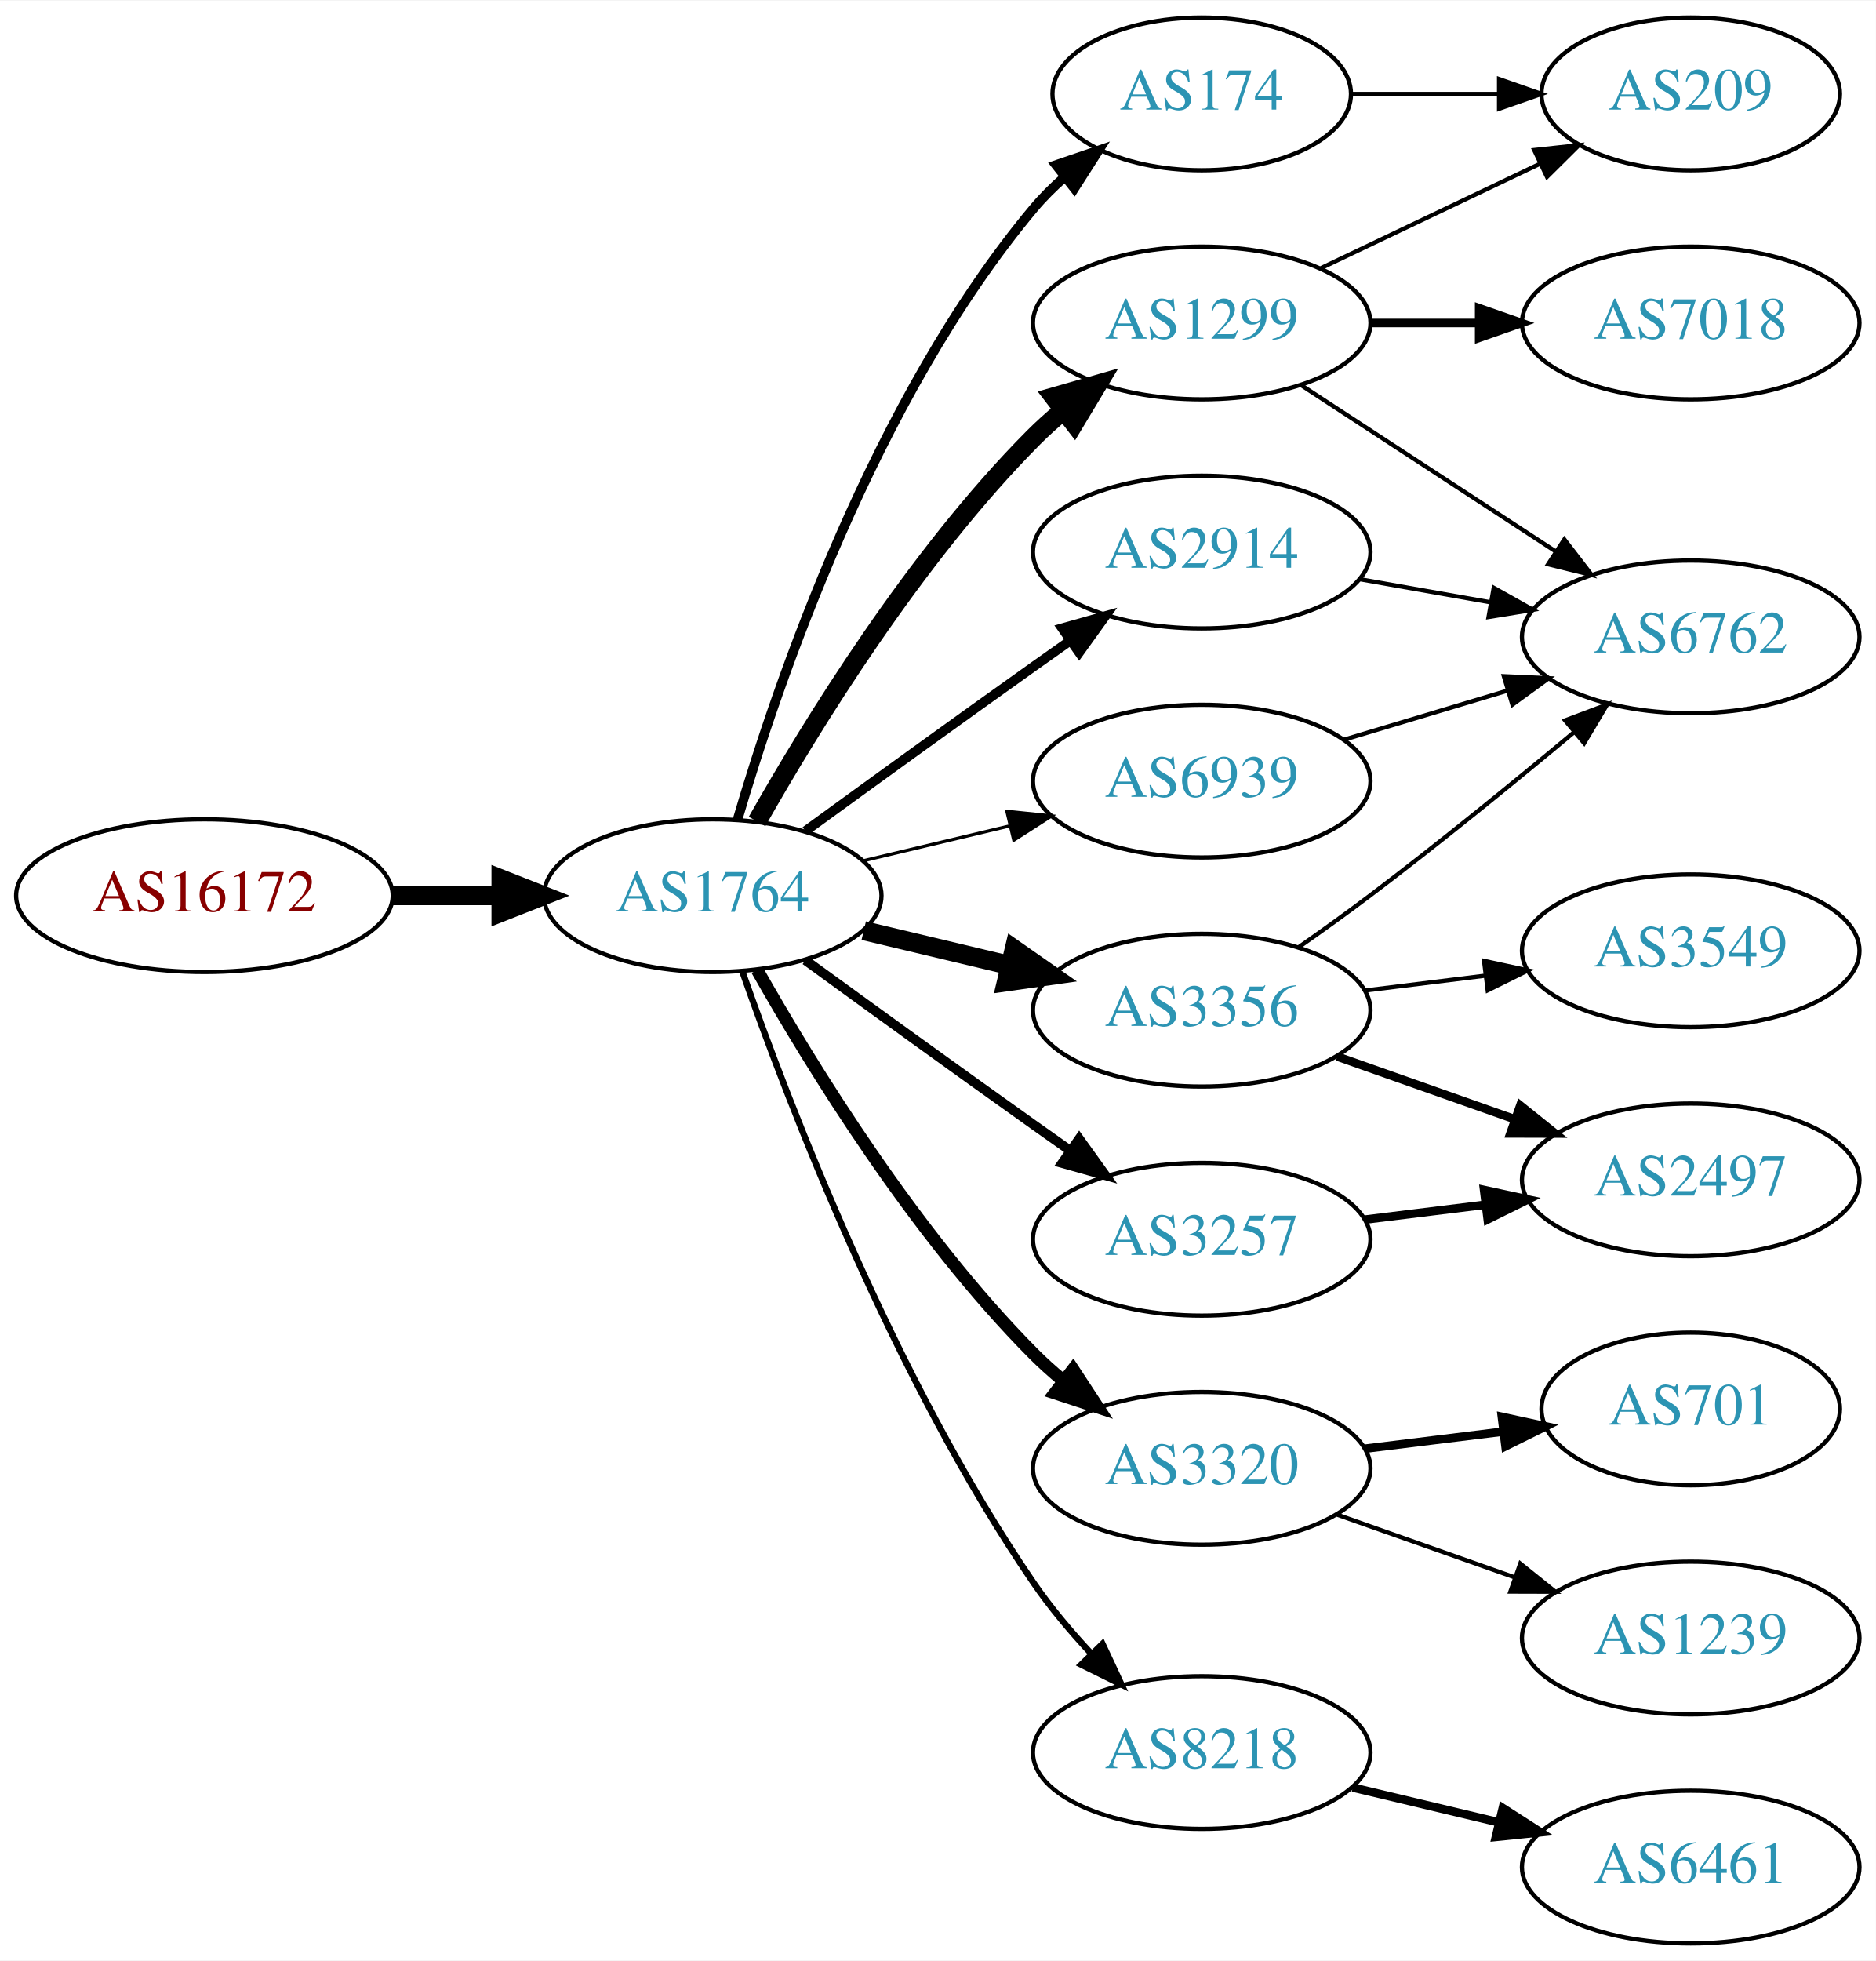
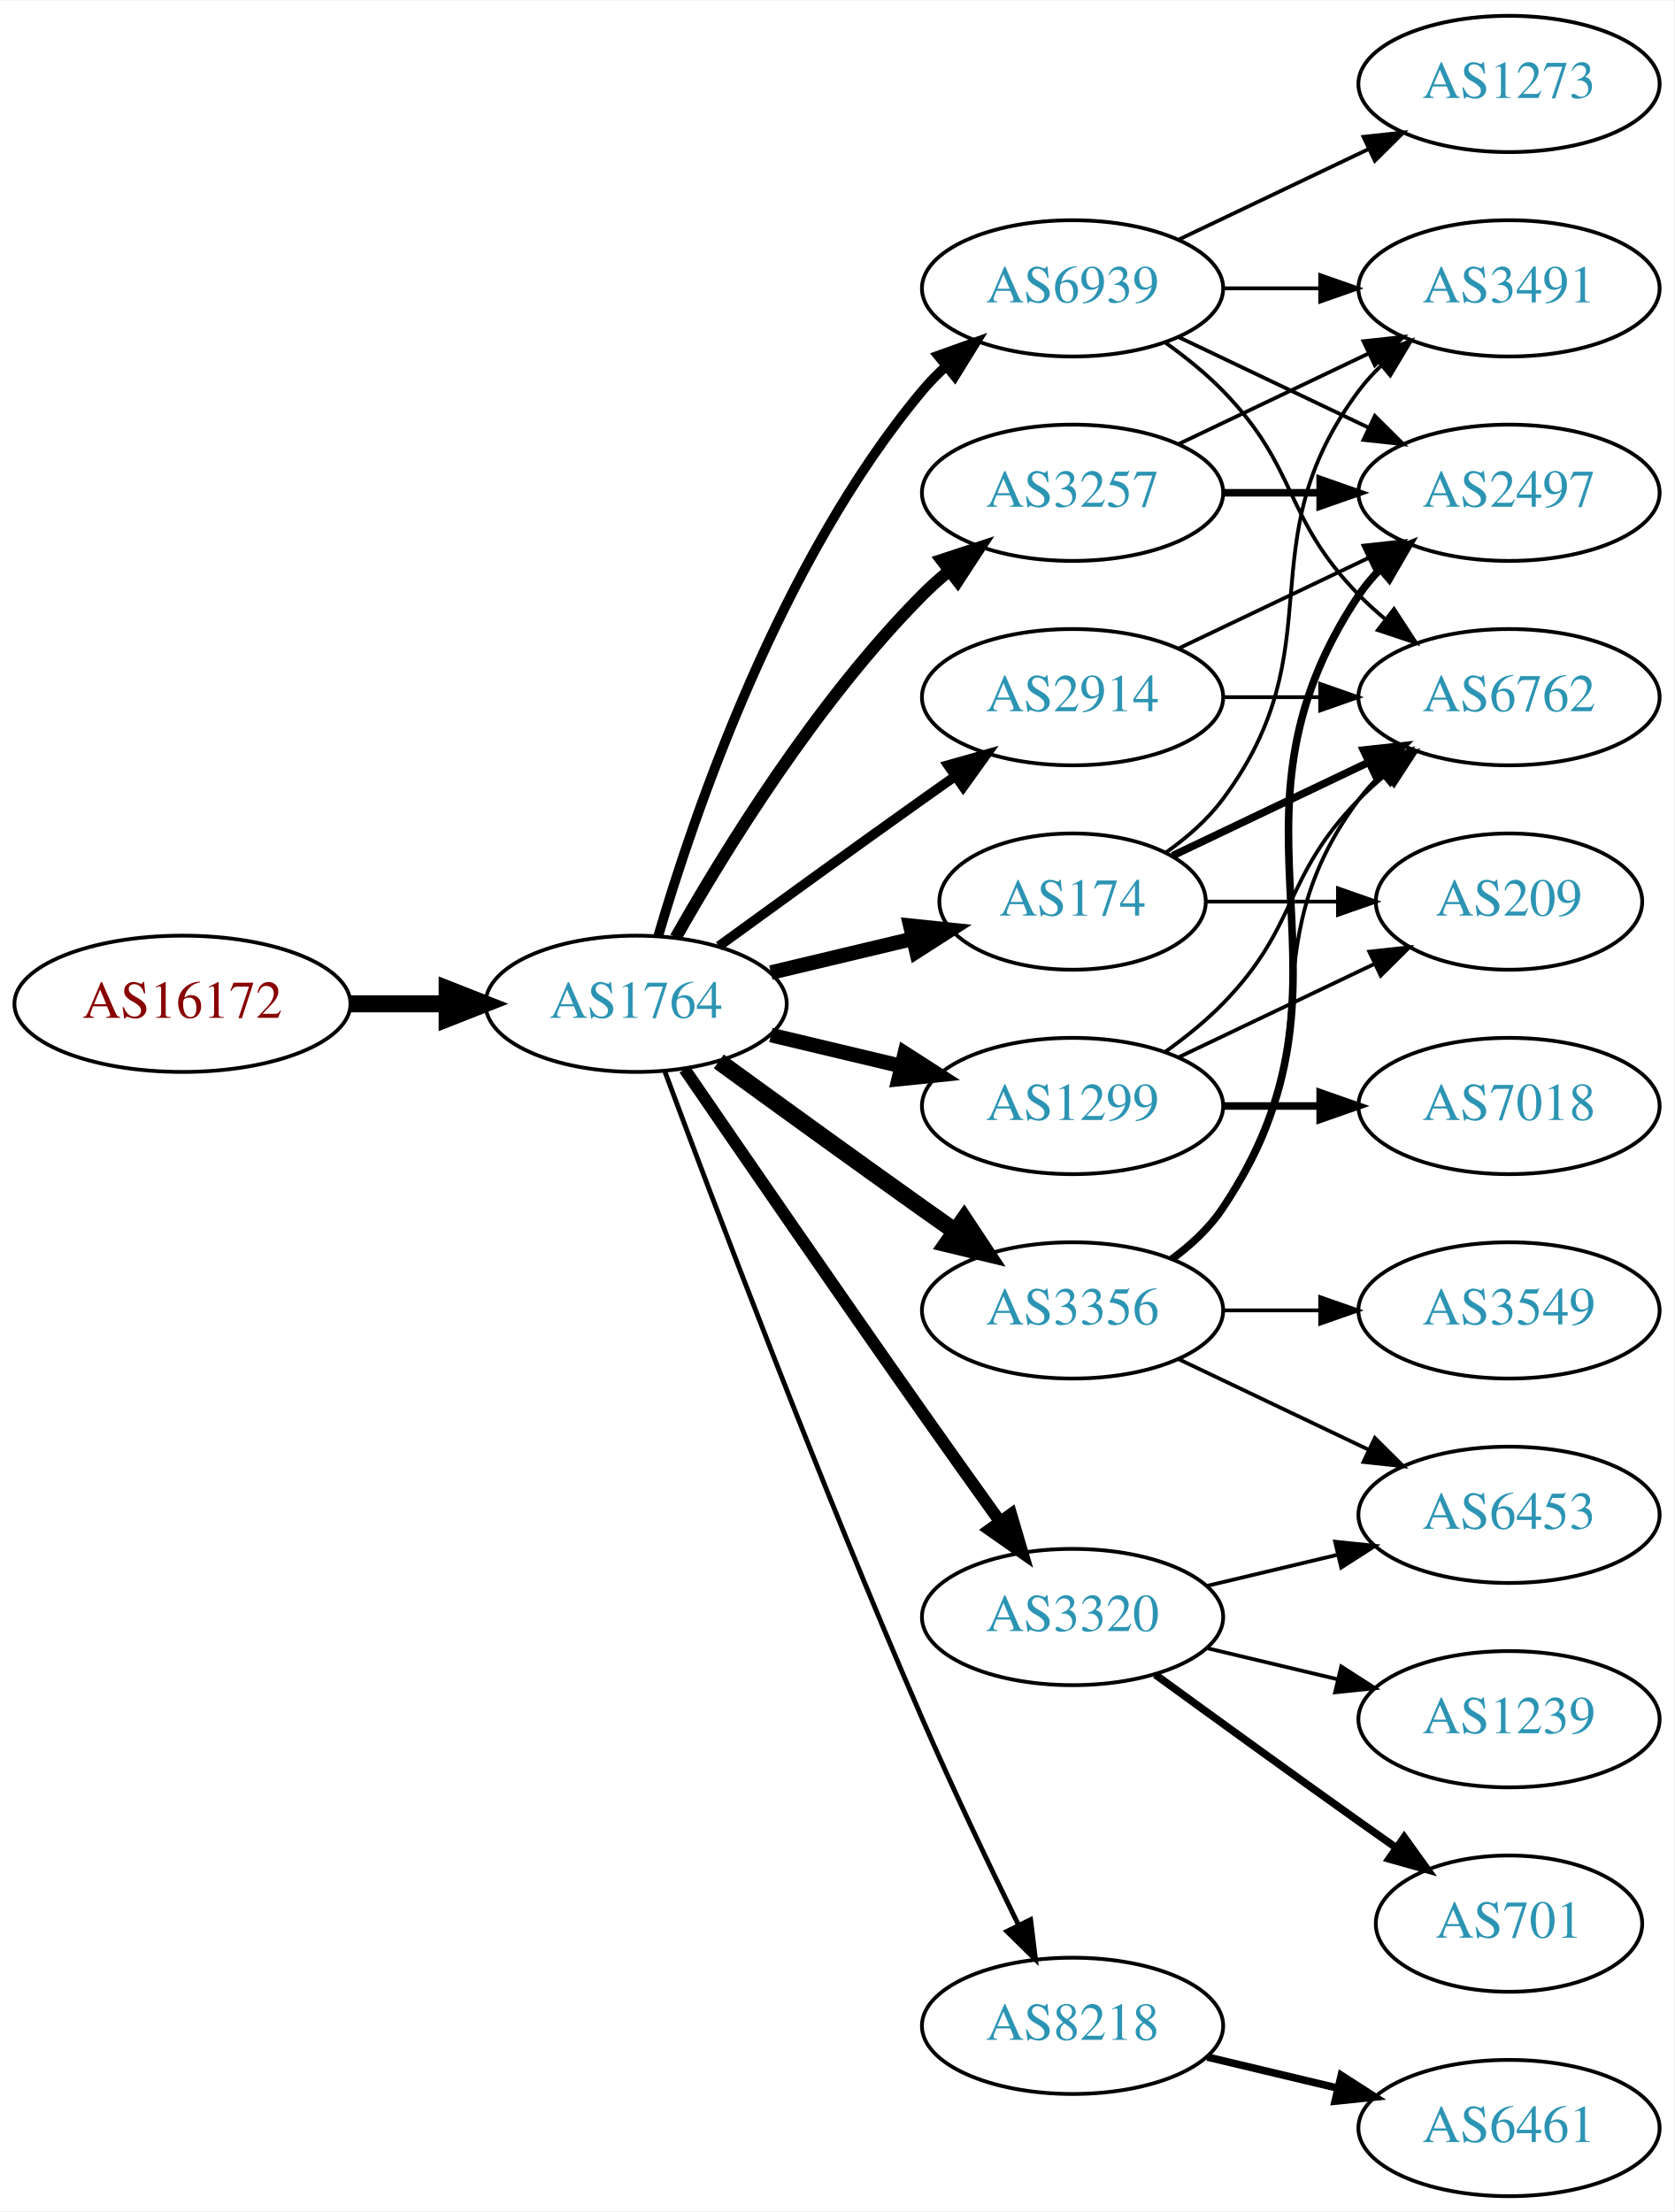
- <svg xmlns="http://www.w3.org/2000/svg" xmlns:xlink="http://www.w3.org/1999/xlink" width="442pt" height="462pt" viewBox="0.00 0.00 442.27 462.00">
-   <g id="graph0" class="graph" transform="scale(1 1) rotate(0) translate(4 458)">
-     <polygon fill="white" stroke="none" points="-4,4 -4,-458 438.271,-458 438.271,4 -4,4" />
+ <svg xmlns="http://www.w3.org/2000/svg" xmlns:xlink="http://www.w3.org/1999/xlink" width="442pt" height="584pt" viewBox="0.00 0.00 442.27 584.00">
+   <g id="graph0" class="graph" transform="scale(1 1) rotate(0) translate(4 580)">
+     <polygon fill="white" stroke="none" points="-4,4 -4,-580 438.271,-580 438.271,4 -4,4" />
    <g id="node1" class="node">
      <g id="a_node1">
        <a xlink:href="/asn/16172" xlink:title="AS16172 ~ JET-ERP Betriebsgesellschaft mbH [AT]">
-           <ellipse fill="#ffffff" stroke="black" cx="44.196" cy="-247" rx="44.393" ry="18" />
-           <text text-anchor="middle" x="44.196" y="-243.3" font-family="Times,serif" font-size="14.00" fill="#880000">AS16172</text>
+           <ellipse fill="#ffffff" stroke="black" cx="44.196" cy="-315" rx="44.393" ry="18" />
+           <text text-anchor="middle" x="44.196" y="-311.3" font-family="Times,serif" font-size="14.00" fill="#880000">AS16172</text>
        </a>
      </g>
    </g>
    <g id="node2" class="node">
      <g id="a_node2">
        <a xlink:href="/asn/1764" xlink:title="AS1764 ~ NEXTLAYER-AS [AT]">
-           <ellipse fill="#ffffff" stroke="black" cx="164.039" cy="-247" rx="39.794" ry="18" />
-           <text text-anchor="middle" x="164.039" y="-243.3" font-family="Times,serif" font-size="14.00" fill="#2c94b3">AS1764</text>
+           <ellipse fill="#ffffff" stroke="black" cx="164.039" cy="-315" rx="39.794" ry="18" />
+           <text text-anchor="middle" x="164.039" y="-311.3" font-family="Times,serif" font-size="14.00" fill="#2c94b3">AS1764</text>
        </a>
      </g>
    </g>
    <g id="edge1" class="edge">
-       <path fill="none" stroke="black" stroke-width="4.5" d="M88.407,-247C96.72,-247 105.482,-247 113.965,-247" />
-       <polygon fill="black" stroke="black" stroke-width="4.5" points="114.123,-250.938 124.123,-247 114.123,-243.063 114.123,-250.938" />
+       <path fill="none" stroke="black" stroke-width="4.5" d="M88.407,-315C96.72,-315 105.482,-315 113.965,-315" />
+       <polygon fill="black" stroke="black" stroke-width="4.5" points="114.123,-318.938 124.123,-315 114.123,-311.063 114.123,-318.938" />
    </g>
    <g id="node3" class="node">
      <g id="a_node3">
        <a xlink:href="/asn/174" xlink:title="AS174 ~ Cogent Communications [US]">
-           <ellipse fill="#ffffff" stroke="black" cx="279.332" cy="-436" rx="35.194" ry="18" />
-           <text text-anchor="middle" x="279.332" y="-432.3" font-family="Times,serif" font-size="14.00" fill="#2c94b3">AS174</text>
+           <ellipse fill="#ffffff" stroke="black" cx="279.332" cy="-342" rx="35.194" ry="18" />
+           <text text-anchor="middle" x="279.332" y="-338.3" font-family="Times,serif" font-size="14.00" fill="#2c94b3">AS174</text>
        </a>
      </g>
    </g>
    <g id="edge2" class="edge">
-       <path fill="none" stroke="black" stroke-width="2.25" d="M169.913,-265.002C179.227,-296.844 202.043,-363.981 239.685,-409 241.838,-411.574 244.292,-414.017 246.896,-416.303" />
-       <polygon fill="black" stroke="black" stroke-width="2.25" points="244.98,-419.249 255.007,-422.672 249.303,-413.743 244.98,-419.249" />
+       <path fill="none" stroke="black" stroke-width="3.857" d="M199.646,-323.248C211.44,-326.058 224.745,-329.229 237.013,-332.153" />
+       <polygon fill="black" stroke="black" stroke-width="3.857" points="236.479,-335.624 247.018,-334.537 238.101,-328.814 236.479,-335.624" />
    </g>
    <g id="node4" class="node">
      <g id="a_node4">
-         <a xlink:href="/asn/3356" xlink:title="AS3356 ~ Level 3 Parent, LLC [US]">
-           <ellipse fill="#ffffff" stroke="black" cx="279.332" cy="-220" rx="39.794" ry="18" />
-           <text text-anchor="middle" x="279.332" y="-216.3" font-family="Times,serif" font-size="14.00" fill="#2c94b3">AS3356</text>
-         </a>
-       </g>
-     </g>
-     <g id="edge3" class="edge">
-       <path fill="none" stroke="black" stroke-width="4.5" d="M199.646,-238.752C210.517,-236.162 222.671,-233.265 234.114,-230.538" />
-       <polygon fill="black" stroke="black" stroke-width="4.5" points="235.122,-234.346 243.936,-228.197 233.296,-226.685 235.122,-234.346" />
-     </g>
-     <g id="node5" class="node">
-       <g id="a_node5">
-         <a xlink:href="/asn/3320" xlink:title="AS3320 ~ DTAG [DE]">
-           <ellipse fill="#ffffff" stroke="black" cx="279.332" cy="-112" rx="39.794" ry="18" />
-           <text text-anchor="middle" x="279.332" y="-108.3" font-family="Times,serif" font-size="14.00" fill="#2c94b3">AS3320</text>
-         </a>
-       </g>
-     </g>
-     <g id="edge4" class="edge">
-       <path fill="none" stroke="black" stroke-width="3" d="M174.498,-229.51C187.28,-206.904 211.712,-167.114 239.685,-139 241.796,-136.879 244.092,-134.812 246.477,-132.829" />
-       <polygon fill="black" stroke="black" stroke-width="3" points="248.993,-135.31 254.793,-126.444 244.73,-129.758 248.993,-135.31" />
-     </g>
-     <g id="node6" class="node">
-       <g id="a_node6">
-         <a xlink:href="/asn/1299" xlink:title="AS1299 ~ Telia Carrier [EU]">
-           <ellipse fill="#ffffff" stroke="black" cx="279.332" cy="-382" rx="39.794" ry="18" />
-           <text text-anchor="middle" x="279.332" y="-378.3" font-family="Times,serif" font-size="14.00" fill="#2c94b3">AS1299</text>
-         </a>
-       </g>
-     </g>
-     <g id="edge5" class="edge">
-       <path fill="none" stroke="black" stroke-width="4.5" d="M174.498,-264.49C187.28,-287.096 211.712,-326.886 239.685,-355 241.796,-357.121 244.092,-359.188 246.477,-361.171" />
-       <polygon fill="black" stroke="black" stroke-width="4.5" points="244.463,-364.589 254.793,-367.556 249.259,-358.343 244.463,-364.589" />
-     </g>
-     <g id="node7" class="node">
-       <g id="a_node7">
-         <a xlink:href="/asn/2914" xlink:title="AS2914 ~ NTT America, Inc. [US]">
-           <ellipse fill="#ffffff" stroke="black" cx="279.332" cy="-328" rx="39.794" ry="18" />
-           <text text-anchor="middle" x="279.332" y="-324.3" font-family="Times,serif" font-size="14.00" fill="#2c94b3">AS2914</text>
-         </a>
-       </g>
-     </g>
-     <g id="edge6" class="edge">
-       <path fill="none" stroke="black" stroke-width="2.25" d="M185.887,-262.222C200.821,-273.091 221.435,-288.025 239.685,-301 242.506,-303.005 245.449,-305.085 248.397,-307.159" />
-       <polygon fill="black" stroke="black" stroke-width="2.25" points="246.424,-310.05 256.621,-312.926 250.443,-304.319 246.424,-310.05" />
-     </g>
-     <g id="node8" class="node">
-       <g id="a_node8">
        <a xlink:href="/asn/8218" xlink:title="AS8218 ~ legacy Neotelecoms [FR]">
          <ellipse fill="#ffffff" stroke="black" cx="279.332" cy="-45" rx="39.794" ry="18" />
          <text text-anchor="middle" x="279.332" y="-41.3" font-family="Times,serif" font-size="14.00" fill="#2c94b3">AS8218</text>
        </a>
      </g>
    </g>
+     <g id="edge3" class="edge">
+       <path fill="none" stroke="black" stroke-width="1.286" d="M171.632,-297.113C184.176,-263.364 212.644,-188.104 239.685,-126 247.669,-107.663 257.363,-87.351 265.044,-71.654" />
+       <polygon fill="black" stroke="black" stroke-width="1.286" points="268.257,-73.053 269.534,-62.536 261.976,-69.961 268.257,-73.053" />
+     </g>
+     <g id="node5" class="node">
+       <g id="a_node5">
+         <a xlink:href="/asn/3257" xlink:title="AS3257 ~ GTT [DE]">
+           <ellipse fill="#ffffff" stroke="black" cx="279.332" cy="-450" rx="39.794" ry="18" />
+           <text text-anchor="middle" x="279.332" y="-446.3" font-family="Times,serif" font-size="14.00" fill="#2c94b3">AS3257</text>
+         </a>
+       </g>
+     </g>
+     <g id="edge4" class="edge">
+       <path fill="none" stroke="black" stroke-width="3.214" d="M174.498,-332.49C187.28,-355.096 211.712,-394.886 239.685,-423 241.796,-425.121 244.092,-427.188 246.477,-429.171" />
+       <polygon fill="black" stroke="black" stroke-width="3.214" points="244.73,-432.242 254.793,-435.556 248.993,-426.69 244.73,-432.242" />
+     </g>
+     <g id="node6" class="node">
+       <g id="a_node6">
+         <a xlink:href="/asn/2914" xlink:title="AS2914 ~ NTT America, Inc. [US]">
+           <ellipse fill="#ffffff" stroke="black" cx="279.332" cy="-396" rx="39.794" ry="18" />
+           <text text-anchor="middle" x="279.332" y="-392.3" font-family="Times,serif" font-size="14.00" fill="#2c94b3">AS2914</text>
+         </a>
+       </g>
+     </g>
+     <g id="edge5" class="edge">
+       <path fill="none" stroke="black" stroke-width="2.571" d="M185.887,-330.222C200.821,-341.091 221.435,-356.025 239.685,-369 242.506,-371.005 245.449,-373.085 248.397,-375.159" />
+       <polygon fill="black" stroke="black" stroke-width="2.571" points="246.424,-378.05 256.621,-380.926 250.443,-372.319 246.424,-378.05" />
+     </g>
+     <g id="node7" class="node">
+       <g id="a_node7">
+         <a xlink:href="/asn/1299" xlink:title="AS1299 ~ Telia Carrier [EU]">
+           <ellipse fill="#ffffff" stroke="black" cx="279.332" cy="-288" rx="39.794" ry="18" />
+           <text text-anchor="middle" x="279.332" y="-284.3" font-family="Times,serif" font-size="14.00" fill="#2c94b3">AS1299</text>
+         </a>
+       </g>
+     </g>
+     <g id="edge6" class="edge">
+       <path fill="none" stroke="black" stroke-width="3.857" d="M199.646,-306.752C210.517,-304.162 222.671,-301.265 234.114,-298.538" />
+       <polygon fill="black" stroke="black" stroke-width="3.857" points="235.02,-301.92 243.936,-296.197 233.397,-295.111 235.02,-301.92" />
+     </g>
+     <g id="node8" class="node">
+       <g id="a_node8">
+         <a xlink:href="/asn/3356" xlink:title="AS3356 ~ Level 3 Parent, LLC [US]">
+           <ellipse fill="#ffffff" stroke="black" cx="279.332" cy="-234" rx="39.794" ry="18" />
+           <text text-anchor="middle" x="279.332" y="-230.3" font-family="Times,serif" font-size="14.00" fill="#2c94b3">AS3356</text>
+         </a>
+       </g>
+     </g>
    <g id="edge7" class="edge">
-       <path fill="none" stroke="black" stroke-width="1.5" d="M171.083,-228.952C181.965,-197.894 206.813,-133.05 239.685,-85 243.641,-79.217 248.46,-73.499 253.334,-68.273" />
-       <polygon fill="black" stroke="black" stroke-width="1.5" points="255.936,-70.618 260.421,-61.019 250.929,-65.726 255.936,-70.618" />
+       <path fill="none" stroke="black" stroke-width="4.5" d="M185.887,-299.778C200.821,-288.909 221.435,-273.975 239.685,-261 242.506,-258.995 245.449,-256.915 248.397,-254.841" />
+       <polygon fill="black" stroke="black" stroke-width="4.5" points="250.694,-258.039 256.621,-249.074 246.173,-251.591 250.694,-258.039" />
    </g>
    <g id="node9" class="node">
      <g id="a_node9">
-         <a xlink:href="/asn/3257" xlink:title="AS3257 ~ GTT [DE]">
-           <ellipse fill="#ffffff" stroke="black" cx="279.332" cy="-166" rx="39.794" ry="18" />
-           <text text-anchor="middle" x="279.332" y="-162.3" font-family="Times,serif" font-size="14.00" fill="#2c94b3">AS3257</text>
+         <a xlink:href="/asn/3320" xlink:title="AS3320 ~ DTAG [DE]">
+           <ellipse fill="#ffffff" stroke="black" cx="279.332" cy="-153" rx="39.794" ry="18" />
+           <text text-anchor="middle" x="279.332" y="-149.3" font-family="Times,serif" font-size="14.00" fill="#2c94b3">AS3320</text>
        </a>
      </g>
    </g>
    <g id="edge8" class="edge">
-       <path fill="none" stroke="black" stroke-width="2.25" d="M185.887,-231.778C200.821,-220.909 221.435,-205.975 239.685,-193 242.506,-190.995 245.449,-188.915 248.397,-186.841" />
-       <polygon fill="black" stroke="black" stroke-width="2.25" points="250.443,-189.681 256.621,-181.074 246.424,-183.95 250.443,-189.681" />
+       <path fill="none" stroke="black" stroke-width="3.214" d="M176.846,-297.731C191.489,-276.358 217.262,-238.88 239.685,-207 246.32,-197.567 253.67,-187.261 260.164,-178.205" />
+       <polygon fill="black" stroke="black" stroke-width="3.214" points="263.085,-180.138 266.076,-169.974 257.399,-176.054 263.085,-180.138" />
    </g>
    <g id="node10" class="node">
      <g id="a_node10">
        <a xlink:href="/asn/6939" xlink:title="AS6939 ~ Hurricane Electric LLC [US]">
-           <ellipse fill="#ffffff" stroke="black" cx="279.332" cy="-274" rx="39.794" ry="18" />
-           <text text-anchor="middle" x="279.332" y="-270.3" font-family="Times,serif" font-size="14.00" fill="#2c94b3">AS6939</text>
+           <ellipse fill="#ffffff" stroke="black" cx="279.332" cy="-504" rx="39.794" ry="18" />
+           <text text-anchor="middle" x="279.332" y="-500.3" font-family="Times,serif" font-size="14.00" fill="#2c94b3">AS6939</text>
        </a>
      </g>
    </g>
    <g id="edge9" class="edge">
-       <path fill="none" stroke="black" stroke-width="0.75" d="M199.646,-255.248C210.517,-257.838 222.671,-260.735 234.114,-263.462" />
-       <polygon fill="black" stroke="black" stroke-width="0.75" points="233.397,-266.889 243.936,-265.803 235.02,-260.08 233.397,-266.889" />
+       <path fill="none" stroke="black" stroke-width="2.571" d="M169.913,-333.002C179.227,-364.844 202.043,-431.981 239.685,-477 241.555,-479.237 243.654,-481.374 245.88,-483.396" />
+       <polygon fill="black" stroke="black" stroke-width="2.571" points="243.823,-486.234 253.799,-489.804 248.227,-480.793 243.823,-486.234" />
+     </g>
+     <g id="node13" class="node">
+       <g id="a_node13">
+         <a xlink:href="/asn/3491" xlink:title="AS3491 ~ PCCW Global, Inc. [US]">
+           <ellipse fill="#ffffff" stroke="black" cx="394.625" cy="-504" rx="39.794" ry="18" />
+           <text text-anchor="middle" x="394.625" y="-500.3" font-family="Times,serif" font-size="14.00" fill="#2c94b3">AS3491</text>
+         </a>
+       </g>
+     </g>
+     <g id="edge14" class="edge">
+       <path fill="none" stroke="black" d="M304.058,-355.011C309.555,-358.919 314.963,-363.622 318.978,-369 349.249,-409.542 324.707,-436.458 354.978,-477 356.723,-479.336 358.73,-481.545 360.893,-483.617" />
+       <polygon fill="black" stroke="black" points="358.771,-486.405 368.694,-490.118 363.253,-481.027 358.771,-486.405" />
+     </g>
+     <g id="node14" class="node">
+       <g id="a_node14">
+         <a xlink:href="/asn/6762" xlink:title="AS6762 ~ TELECOM ITALIA SPARKLE S.p.A. [IT]">
+           <ellipse fill="#ffffff" stroke="black" cx="394.625" cy="-396" rx="39.794" ry="18" />
+           <text text-anchor="middle" x="394.625" y="-392.3" font-family="Times,serif" font-size="14.00" fill="#2c94b3">AS6762</text>
+         </a>
+       </g>
+     </g>
+     <g id="edge13" class="edge">
+       <path fill="none" stroke="black" stroke-width="2" d="M305.757,-354.119C321.059,-361.413 340.783,-370.814 357.665,-378.86" />
+       <polygon fill="black" stroke="black" stroke-width="2" points="356.172,-382.026 366.705,-383.169 359.184,-375.707 356.172,-382.026" />
+     </g>
+     <g id="node15" class="node">
+       <g id="a_node15">
+         <a xlink:href="/asn/209" xlink:title="AS209 ~ CenturyLink Communications, LLC [US]">
+           <ellipse fill="#ffffff" stroke="black" cx="394.625" cy="-342" rx="35.194" ry="18" />
+           <text text-anchor="middle" x="394.625" y="-338.3" font-family="Times,serif" font-size="14.00" fill="#2c94b3">AS209</text>
+         </a>
+       </g>
+     </g>
+     <g id="edge15" class="edge">
+       <path fill="none" stroke="black" d="M314.631,-342C325.501,-342 337.678,-342 349.156,-342" />
+       <polygon fill="black" stroke="black" points="349.442,-345.5 359.442,-342 349.442,-338.5 349.442,-345.5" />
+     </g>
+     <g id="node11" class="node">
+       <g id="a_node11">
+         <a xlink:href="/asn/6461" xlink:title="AS6461 ~ Zayo Bandwidth [US]">
+           <ellipse fill="#ffffff" stroke="black" cx="394.625" cy="-18" rx="39.794" ry="18" />
+           <text text-anchor="middle" x="394.625" y="-14.3" font-family="Times,serif" font-size="14.00" fill="#2c94b3">AS6461</text>
+         </a>
+       </g>
+     </g>
+     <g id="edge10" class="edge">
+       <path fill="none" stroke="black" stroke-width="2" d="M314.939,-36.752C325.81,-34.162 337.964,-31.265 349.407,-28.538" />
+       <polygon fill="black" stroke="black" stroke-width="2" points="350.313,-31.92 359.229,-26.197 348.69,-25.111 350.313,-31.92" />
+     </g>
+     <g id="node12" class="node">
+       <g id="a_node12">
+         <a xlink:href="/asn/2497" xlink:title="AS2497 ~ Internet Initiative Japan Inc. [JP]">
+           <ellipse fill="#ffffff" stroke="black" cx="394.625" cy="-450" rx="39.794" ry="18" />
+           <text text-anchor="middle" x="394.625" y="-446.3" font-family="Times,serif" font-size="14.00" fill="#2c94b3">AS2497</text>
+         </a>
+       </g>
+     </g>
+     <g id="edge11" class="edge">
+       <path fill="none" stroke="black" stroke-width="2" d="M319.004,-450C327.207,-450 335.971,-450 344.503,-450" />
+       <polygon fill="black" stroke="black" stroke-width="2" points="344.742,-453.5 354.742,-450 344.742,-446.5 344.742,-453.5" />
+     </g>
+     <g id="edge12" class="edge">
+       <path fill="none" stroke="black" d="M307.468,-462.934C322.462,-470.081 341.283,-479.052 357.506,-486.785" />
+       <polygon fill="black" stroke="black" points="356.177,-490.028 366.71,-491.171 359.188,-483.709 356.177,-490.028" />
+     </g>
+     <g id="edge16" class="edge">
+       <path fill="none" stroke="black" d="M307.468,-408.934C322.462,-416.081 341.283,-425.052 357.506,-432.785" />
+       <polygon fill="black" stroke="black" points="356.177,-436.028 366.71,-437.171 359.188,-429.709 356.177,-436.028" />
+     </g>
+     <g id="edge17" class="edge">
+       <path fill="none" stroke="black" d="M319.004,-396C327.207,-396 335.971,-396 344.503,-396" />
+       <polygon fill="black" stroke="black" points="344.742,-399.5 354.742,-396 344.742,-392.5 344.742,-399.5" />
+     </g>
+     <g id="edge19" class="edge">
+       <path fill="none" stroke="black" d="M303.926,-302.389C309.182,-306.148 314.513,-310.437 318.978,-315 339.151,-335.617 334.806,-348.383 354.978,-369 357.071,-371.139 359.354,-373.218 361.731,-375.21" />
+       <polygon fill="black" stroke="black" points="359.974,-378.275 370.031,-381.611 364.249,-372.732 359.974,-378.275" />
+     </g>
+     <g id="edge20" class="edge">
+       <path fill="none" stroke="black" d="M307.468,-300.934C322.9,-308.29 342.385,-317.577 358.92,-325.459" />
+       <polygon fill="black" stroke="black" points="357.729,-328.768 368.262,-329.911 360.741,-322.449 357.729,-328.768" />
+     </g>
+     <g id="node16" class="node">
+       <g id="a_node16">
+         <a xlink:href="/asn/7018" xlink:title="AS7018 ~ AT&amp;T Services, Inc. [US]">
+           <ellipse fill="#ffffff" stroke="black" cx="394.625" cy="-288" rx="39.794" ry="18" />
+           <text text-anchor="middle" x="394.625" y="-284.3" font-family="Times,serif" font-size="14.00" fill="#2c94b3">AS7018</text>
+         </a>
+       </g>
+     </g>
+     <g id="edge18" class="edge">
+       <path fill="none" stroke="black" stroke-width="2" d="M319.004,-288C327.207,-288 335.971,-288 344.503,-288" />
+       <polygon fill="black" stroke="black" stroke-width="2" points="344.742,-291.5 354.742,-288 344.742,-284.5 344.742,-291.5" />
+     </g>
+     <g id="edge23" class="edge">
+       <path fill="none" stroke="black" stroke-width="2" d="M305.651,-247.607C310.707,-251.351 315.518,-255.831 318.978,-261 360.003,-322.294 313.954,-361.706 354.978,-423 356.6,-425.423 358.519,-427.695 360.621,-429.81" />
+       <polygon fill="black" stroke="black" stroke-width="2" points="358.434,-432.546 368.306,-436.393 362.988,-427.229 358.434,-432.546" />
+     </g>
+     <g id="edge21" class="edge">
+       <path fill="none" stroke="black" d="M305.262,-247.882C310.338,-251.611 315.256,-256.016 318.978,-261 349.249,-301.542 324.707,-328.458 354.978,-369 356.723,-371.336 358.73,-373.545 360.893,-375.617" />
+       <polygon fill="black" stroke="black" points="358.771,-378.405 368.694,-382.118 363.253,-373.027 358.771,-378.405" />
    </g>
    <g id="node17" class="node">
      <g id="a_node17">
-         <a xlink:href="/asn/209" xlink:title="AS209 ~ CenturyLink Communications, LLC [US]">
-           <ellipse fill="#ffffff" stroke="black" cx="394.625" cy="-436" rx="35.194" ry="18" />
-           <text text-anchor="middle" x="394.625" y="-432.3" font-family="Times,serif" font-size="14.00" fill="#2c94b3">AS209</text>
+         <a xlink:href="/asn/6453" xlink:title="AS6453 ~ TATA COMMUNICATIONS (AMERICA) INC [US]">
+           <ellipse fill="#ffffff" stroke="black" cx="394.625" cy="-180" rx="39.794" ry="18" />
+           <text text-anchor="middle" x="394.625" y="-176.3" font-family="Times,serif" font-size="14.00" fill="#2c94b3">AS6453</text>
        </a>
      </g>
    </g>
    <g id="edge22" class="edge">
-       <path fill="none" stroke="black" d="M314.631,-436C325.501,-436 337.678,-436 349.156,-436" />
-       <polygon fill="black" stroke="black" points="349.442,-439.5 359.442,-436 349.442,-432.5 349.442,-439.5" />
-     </g>
-     <g id="node11" class="node">
-       <g id="a_node11">
-         <a xlink:href="/asn/6762" xlink:title="AS6762 ~ TELECOM ITALIA SPARKLE S.p.A. [IT]">
-           <ellipse fill="#ffffff" stroke="black" cx="394.625" cy="-308" rx="39.794" ry="18" />
-           <text text-anchor="middle" x="394.625" y="-304.3" font-family="Times,serif" font-size="14.00" fill="#2c94b3">AS6762</text>
-         </a>
-       </g>
-     </g>
-     <g id="edge10" class="edge">
-       <path fill="none" stroke="black" d="M302.204,-234.854C307.736,-238.727 313.625,-242.952 318.978,-247 335.27,-259.32 352.994,-273.758 367.081,-285.494" />
-       <polygon fill="black" stroke="black" points="365.003,-288.318 374.917,-292.055 369.497,-282.951 365.003,-288.318" />
-     </g>
-     <g id="node12" class="node">
-       <g id="a_node12">
+       <path fill="none" stroke="black" d="M307.468,-221.066C322.462,-213.919 341.283,-204.948 357.506,-197.215" />
+       <polygon fill="black" stroke="black" points="359.188,-200.291 366.71,-192.829 356.177,-193.972 359.188,-200.291" />
+     </g>
+     <g id="node18" class="node">
+       <g id="a_node18">
        <a xlink:href="/asn/3549" xlink:title="AS3549 ~ Level 3 Parent, LLC [US]">
          <ellipse fill="#ffffff" stroke="black" cx="394.625" cy="-234" rx="39.794" ry="18" />
          <text text-anchor="middle" x="394.625" y="-230.3" font-family="Times,serif" font-size="14.00" fill="#2c94b3">AS3549</text>
        </a>
      </g>
    </g>
-     <g id="edge11" class="edge">
-       <path fill="none" stroke="black" d="M317.742,-224.623C326.83,-225.746 336.667,-226.962 346.152,-228.134" />
-       <polygon fill="black" stroke="black" points="345.9,-231.629 356.254,-229.382 346.758,-224.682 345.9,-231.629" />
-     </g>
-     <g id="node13" class="node">
-       <g id="a_node13">
-         <a xlink:href="/asn/2497" xlink:title="AS2497 ~ Internet Initiative Japan Inc. [JP]">
-           <ellipse fill="#ffffff" stroke="black" cx="394.625" cy="-180" rx="39.794" ry="18" />
-           <text text-anchor="middle" x="394.625" y="-176.3" font-family="Times,serif" font-size="14.00" fill="#2c94b3">AS2497</text>
-         </a>
-       </g>
-     </g>
-     <g id="edge12" class="edge">
-       <path fill="none" stroke="black" stroke-width="2" d="M311.289,-209.07C324.153,-204.528 339.259,-199.195 352.995,-194.345" />
-       <polygon fill="black" stroke="black" stroke-width="2" points="354.44,-197.547 362.704,-190.917 352.109,-190.946 354.44,-197.547" />
-     </g>
-     <g id="node14" class="node">
-       <g id="a_node14">
+     <g id="edge24" class="edge">
+       <path fill="none" stroke="black" d="M319.004,-234C327.207,-234 335.971,-234 344.503,-234" />
+       <polygon fill="black" stroke="black" points="344.742,-237.5 354.742,-234 344.742,-230.5 344.742,-237.5" />
+     </g>
+     <g id="edge27" class="edge">
+       <path fill="none" stroke="black" d="M314.939,-161.248C325.81,-163.838 337.964,-166.735 349.407,-169.462" />
+       <polygon fill="black" stroke="black" points="348.69,-172.889 359.229,-171.803 350.313,-166.08 348.69,-172.889" />
+     </g>
+     <g id="node19" class="node">
+       <g id="a_node19">
        <a xlink:href="/asn/701" xlink:title="AS701 ~ UUNET [US]">
-           <ellipse fill="#ffffff" stroke="black" cx="394.625" cy="-126" rx="35.194" ry="18" />
-           <text text-anchor="middle" x="394.625" y="-122.3" font-family="Times,serif" font-size="14.00" fill="#2c94b3">AS701</text>
-         </a>
-       </g>
-     </g>
-     <g id="edge13" class="edge">
-       <path fill="none" stroke="black" stroke-width="2" d="M317.742,-116.623C328.194,-117.915 339.638,-119.329 350.397,-120.658" />
-       <polygon fill="black" stroke="black" stroke-width="2" points="350.094,-124.147 360.447,-121.9 350.952,-117.2 350.094,-124.147" />
-     </g>
-     <g id="node15" class="node">
-       <g id="a_node15">
+           <ellipse fill="#ffffff" stroke="black" cx="394.625" cy="-72" rx="35.194" ry="18" />
+           <text text-anchor="middle" x="394.625" y="-68.3" font-family="Times,serif" font-size="14.00" fill="#2c94b3">AS701</text>
+         </a>
+       </g>
+     </g>
+     <g id="edge25" class="edge">
+       <path fill="none" stroke="black" stroke-width="2" d="M301.18,-137.778C316.114,-126.909 336.727,-111.975 354.978,-99 358.188,-96.718 361.557,-94.339 364.912,-91.982" />
+       <polygon fill="black" stroke="black" stroke-width="2" points="366.94,-94.834 373.123,-86.23 362.924,-89.101 366.94,-94.834" />
+     </g>
+     <g id="node20" class="node">
+       <g id="a_node20">
        <a xlink:href="/asn/1239" xlink:title="AS1239 ~ Sprint [US]">
-           <ellipse fill="#ffffff" stroke="black" cx="394.625" cy="-72" rx="39.794" ry="18" />
-           <text text-anchor="middle" x="394.625" y="-68.3" font-family="Times,serif" font-size="14.00" fill="#2c94b3">AS1239</text>
-         </a>
-       </g>
-     </g>
-     <g id="edge14" class="edge">
-       <path fill="none" stroke="black" d="M311.289,-101.07C324.153,-96.528 339.259,-91.195 352.995,-86.345" />
-       <polygon fill="black" stroke="black" points="354.44,-89.547 362.704,-82.917 352.109,-82.946 354.44,-89.547" />
-     </g>
-     <g id="edge16" class="edge">
-       <path fill="none" stroke="black" d="M302.715,-367.38C319.861,-356.18 343.716,-340.599 362.688,-328.207" />
-       <polygon fill="black" stroke="black" points="364.83,-330.989 371.288,-322.59 361.002,-325.128 364.83,-330.989" />
-     </g>
-     <g id="node16" class="node">
-       <g id="a_node16">
-         <a xlink:href="/asn/7018" xlink:title="AS7018 ~ AT&amp;T Services, Inc. [US]">
-           <ellipse fill="#ffffff" stroke="black" cx="394.625" cy="-382" rx="39.794" ry="18" />
-           <text text-anchor="middle" x="394.625" y="-378.3" font-family="Times,serif" font-size="14.00" fill="#2c94b3">AS7018</text>
-         </a>
-       </g>
-     </g>
-     <g id="edge15" class="edge">
-       <path fill="none" stroke="black" stroke-width="2" d="M319.004,-382C327.207,-382 335.971,-382 344.503,-382" />
-       <polygon fill="black" stroke="black" stroke-width="2" points="344.742,-385.5 354.742,-382 344.742,-378.5 344.742,-385.5" />
-     </g>
-     <g id="edge17" class="edge">
-       <path fill="none" stroke="black" d="M307.468,-394.934C322.9,-402.29 342.385,-411.577 358.92,-419.459" />
-       <polygon fill="black" stroke="black" points="357.729,-422.768 368.262,-423.911 360.741,-416.449 357.729,-422.768" />
-     </g>
-     <g id="edge18" class="edge">
-       <path fill="none" stroke="black" d="M316.49,-321.617C326.3,-319.885 337.059,-317.986 347.345,-316.17" />
-       <polygon fill="black" stroke="black" points="348.182,-319.576 357.421,-314.391 346.965,-312.683 348.182,-319.576" />
-     </g>
-     <g id="node18" class="node">
-       <g id="a_node18">
-         <a xlink:href="/asn/6461" xlink:title="AS6461 ~ Zayo Bandwidth [US]">
-           <ellipse fill="#ffffff" stroke="black" cx="394.625" cy="-18" rx="39.794" ry="18" />
-           <text text-anchor="middle" x="394.625" y="-14.3" font-family="Times,serif" font-size="14.00" fill="#2c94b3">AS6461</text>
-         </a>
-       </g>
-     </g>
-     <g id="edge19" class="edge">
-       <path fill="none" stroke="black" stroke-width="2" d="M314.939,-36.752C325.81,-34.162 337.964,-31.265 349.407,-28.538" />
-       <polygon fill="black" stroke="black" stroke-width="2" points="350.313,-31.92 359.229,-26.197 348.69,-25.111 350.313,-31.92" />
-     </g>
-     <g id="edge20" class="edge">
-       <path fill="none" stroke="black" stroke-width="2" d="M317.742,-170.623C326.83,-171.746 336.667,-172.962 346.152,-174.134" />
-       <polygon fill="black" stroke="black" stroke-width="2" points="345.9,-177.629 356.254,-175.382 346.758,-170.682 345.9,-177.629" />
-     </g>
-     <g id="edge21" class="edge">
-       <path fill="none" stroke="black" d="M312.797,-283.743C324.767,-287.335 338.51,-291.46 351.228,-295.277" />
-       <polygon fill="black" stroke="black" points="350.571,-298.733 361.155,-298.256 352.583,-292.029 350.571,-298.733" />
+           <ellipse fill="#ffffff" stroke="black" cx="394.625" cy="-126" rx="39.794" ry="18" />
+           <text text-anchor="middle" x="394.625" y="-122.3" font-family="Times,serif" font-size="14.00" fill="#2c94b3">AS1239</text>
+         </a>
+       </g>
+     </g>
+     <g id="edge26" class="edge">
+       <path fill="none" stroke="black" d="M314.939,-144.752C325.81,-142.162 337.964,-139.265 349.407,-136.538" />
+       <polygon fill="black" stroke="black" points="350.313,-139.92 359.229,-134.197 348.69,-133.111 350.313,-139.92" />
+     </g>
+     <g id="edge29" class="edge">
+       <path fill="none" stroke="black" d="M307.468,-491.066C322.462,-483.919 341.283,-474.948 357.506,-467.215" />
+       <polygon fill="black" stroke="black" points="359.188,-470.291 366.71,-462.829 356.177,-463.972 359.188,-470.291" />
+     </g>
+     <g id="edge31" class="edge">
+       <path fill="none" stroke="black" d="M319.004,-504C327.207,-504 335.971,-504 344.503,-504" />
+       <polygon fill="black" stroke="black" points="344.742,-507.5 354.742,-504 344.742,-500.5 344.742,-507.5" />
+     </g>
+     <g id="edge28" class="edge">
+       <path fill="none" stroke="black" d="M303.926,-489.611C309.182,-485.852 314.513,-481.563 318.978,-477 339.151,-456.383 334.806,-443.617 354.978,-423 357.071,-420.861 359.354,-418.782 361.731,-416.79" />
+       <polygon fill="black" stroke="black" points="364.249,-419.268 370.031,-410.389 359.974,-413.725 364.249,-419.268" />
+     </g>
+     <g id="node21" class="node">
+       <g id="a_node21">
+         <a xlink:href="/asn/1273" xlink:title="AS1273 ~ Vodafone Group PLC [EU]">
+           <ellipse fill="#ffffff" stroke="black" cx="394.625" cy="-558" rx="39.794" ry="18" />
+           <text text-anchor="middle" x="394.625" y="-554.3" font-family="Times,serif" font-size="14.00" fill="#2c94b3">AS1273</text>
+         </a>
+       </g>
+     </g>
+     <g id="edge30" class="edge">
+       <path fill="none" stroke="black" d="M307.468,-516.934C322.462,-524.081 341.283,-533.052 357.506,-540.785" />
+       <polygon fill="black" stroke="black" points="356.177,-544.028 366.71,-545.171 359.188,-537.709 356.177,-544.028" />
    </g>
  </g>
</svg>
